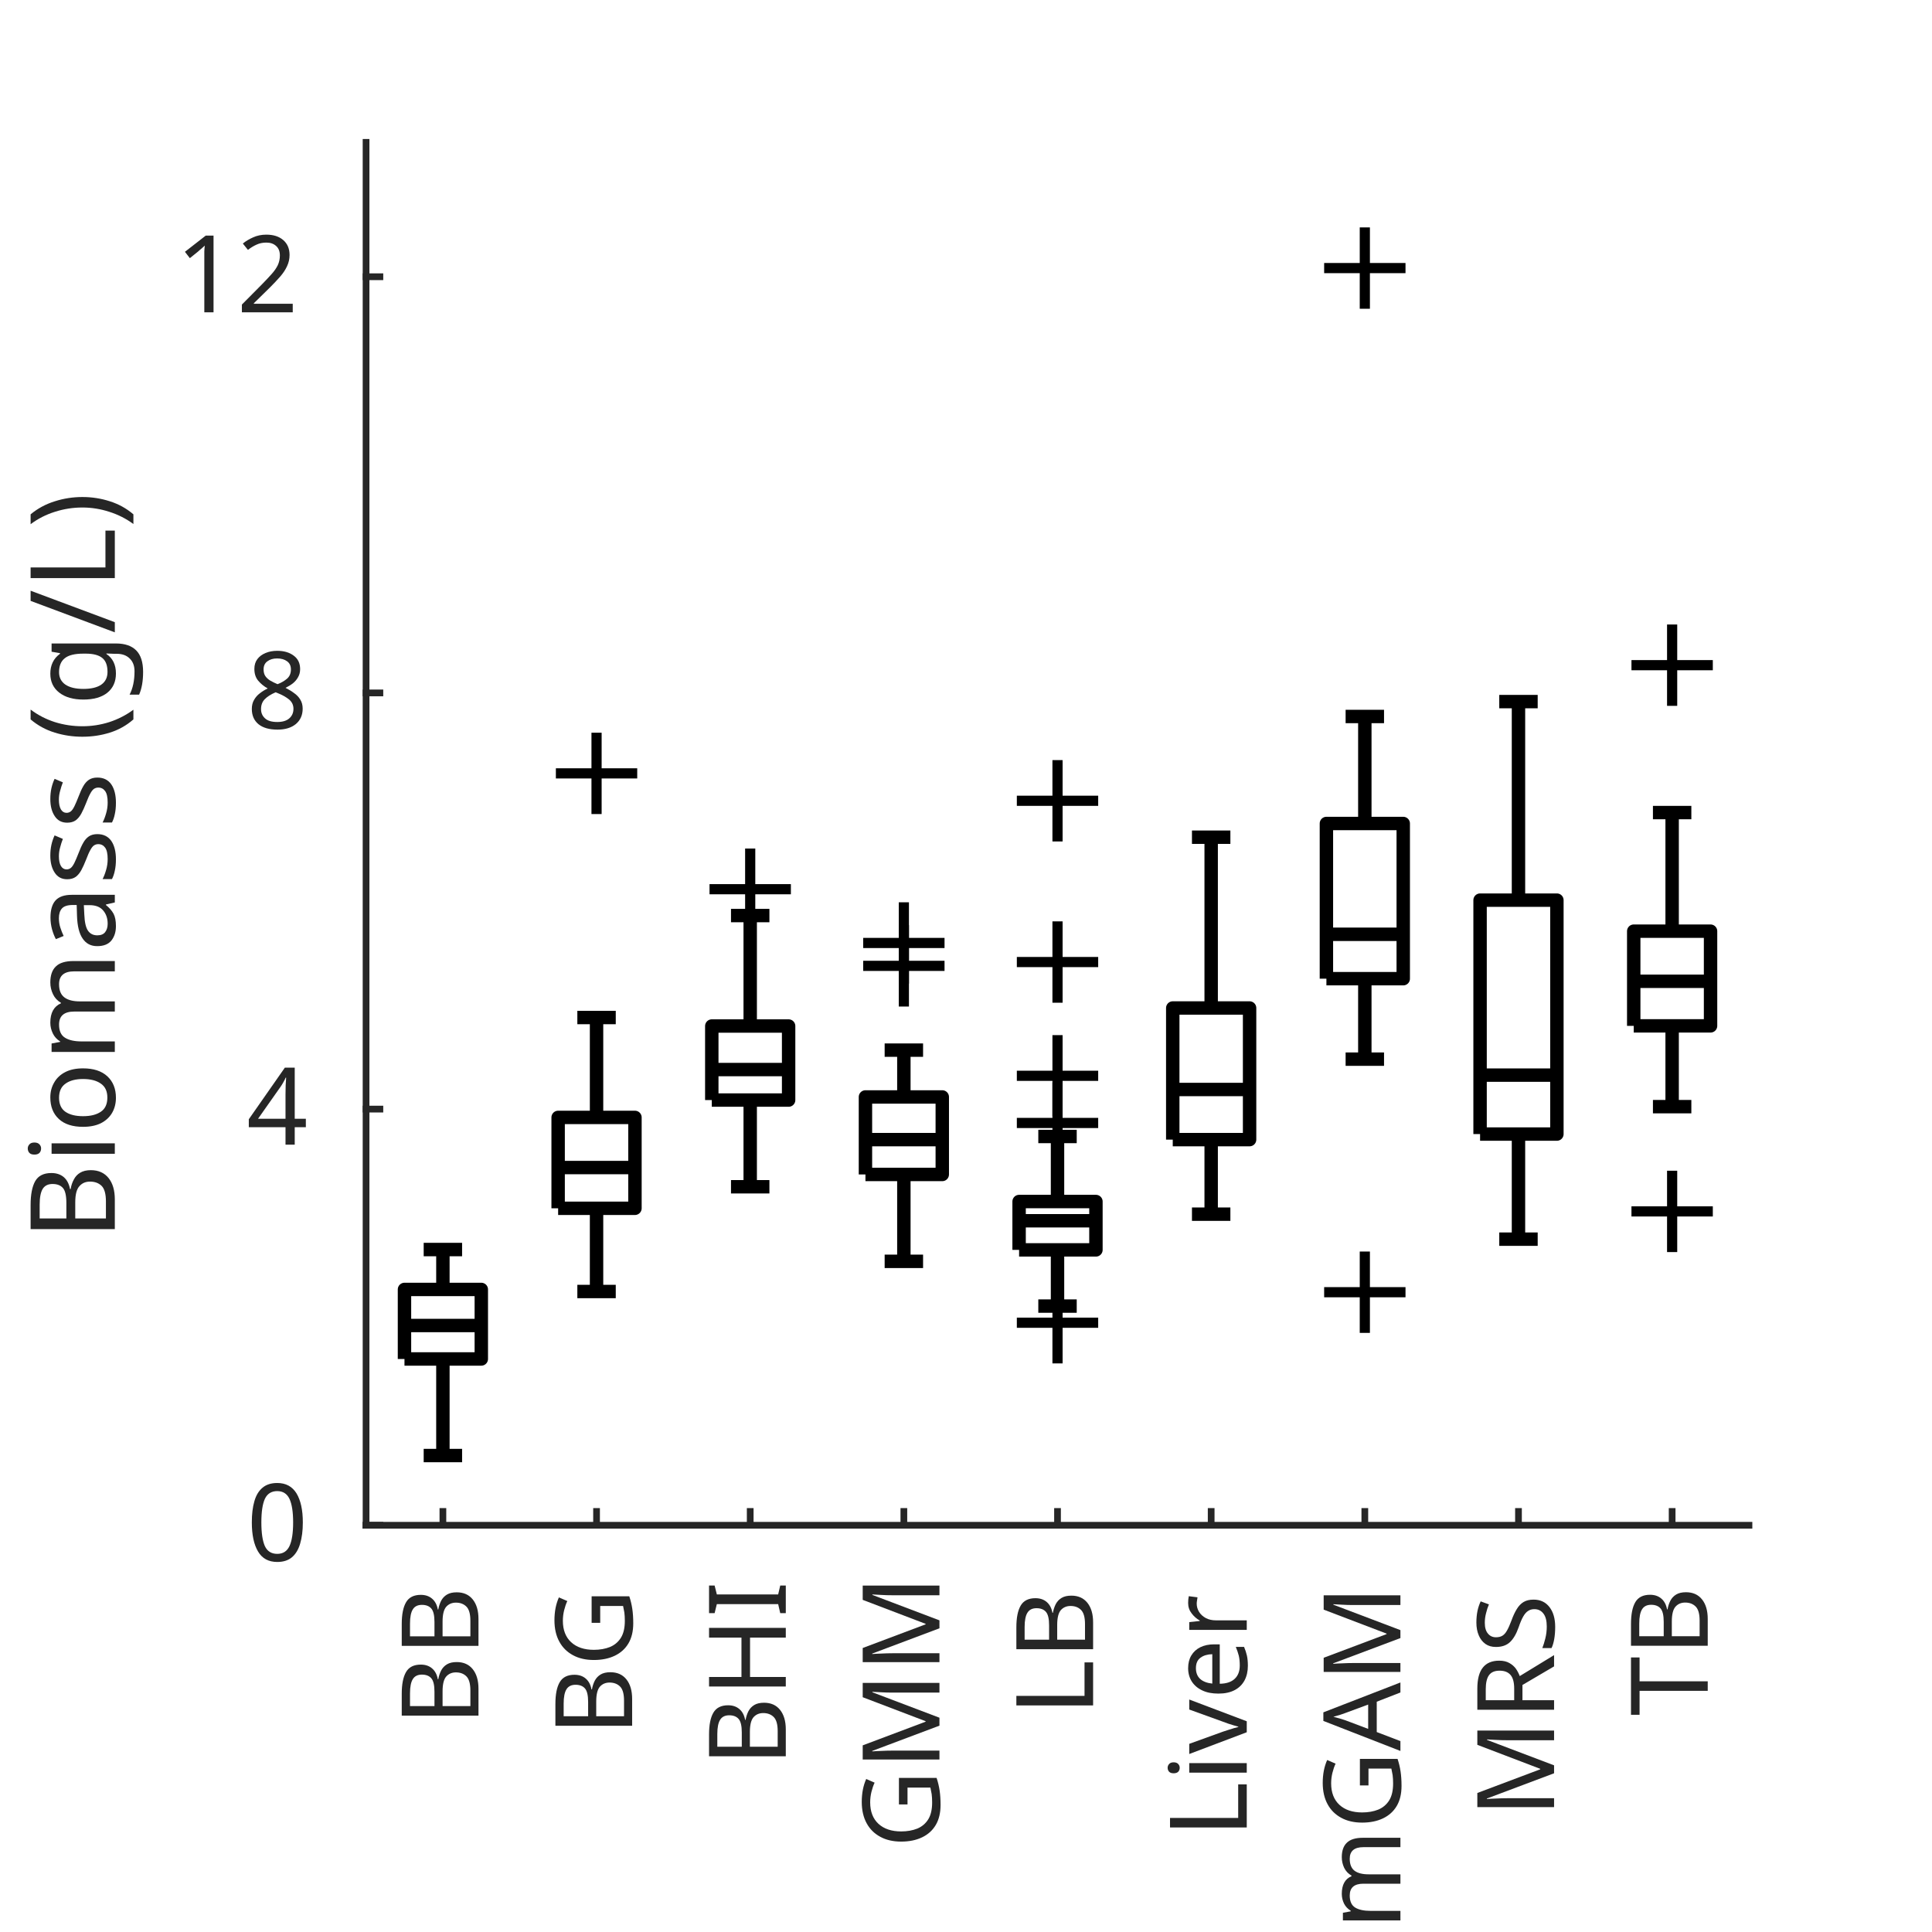
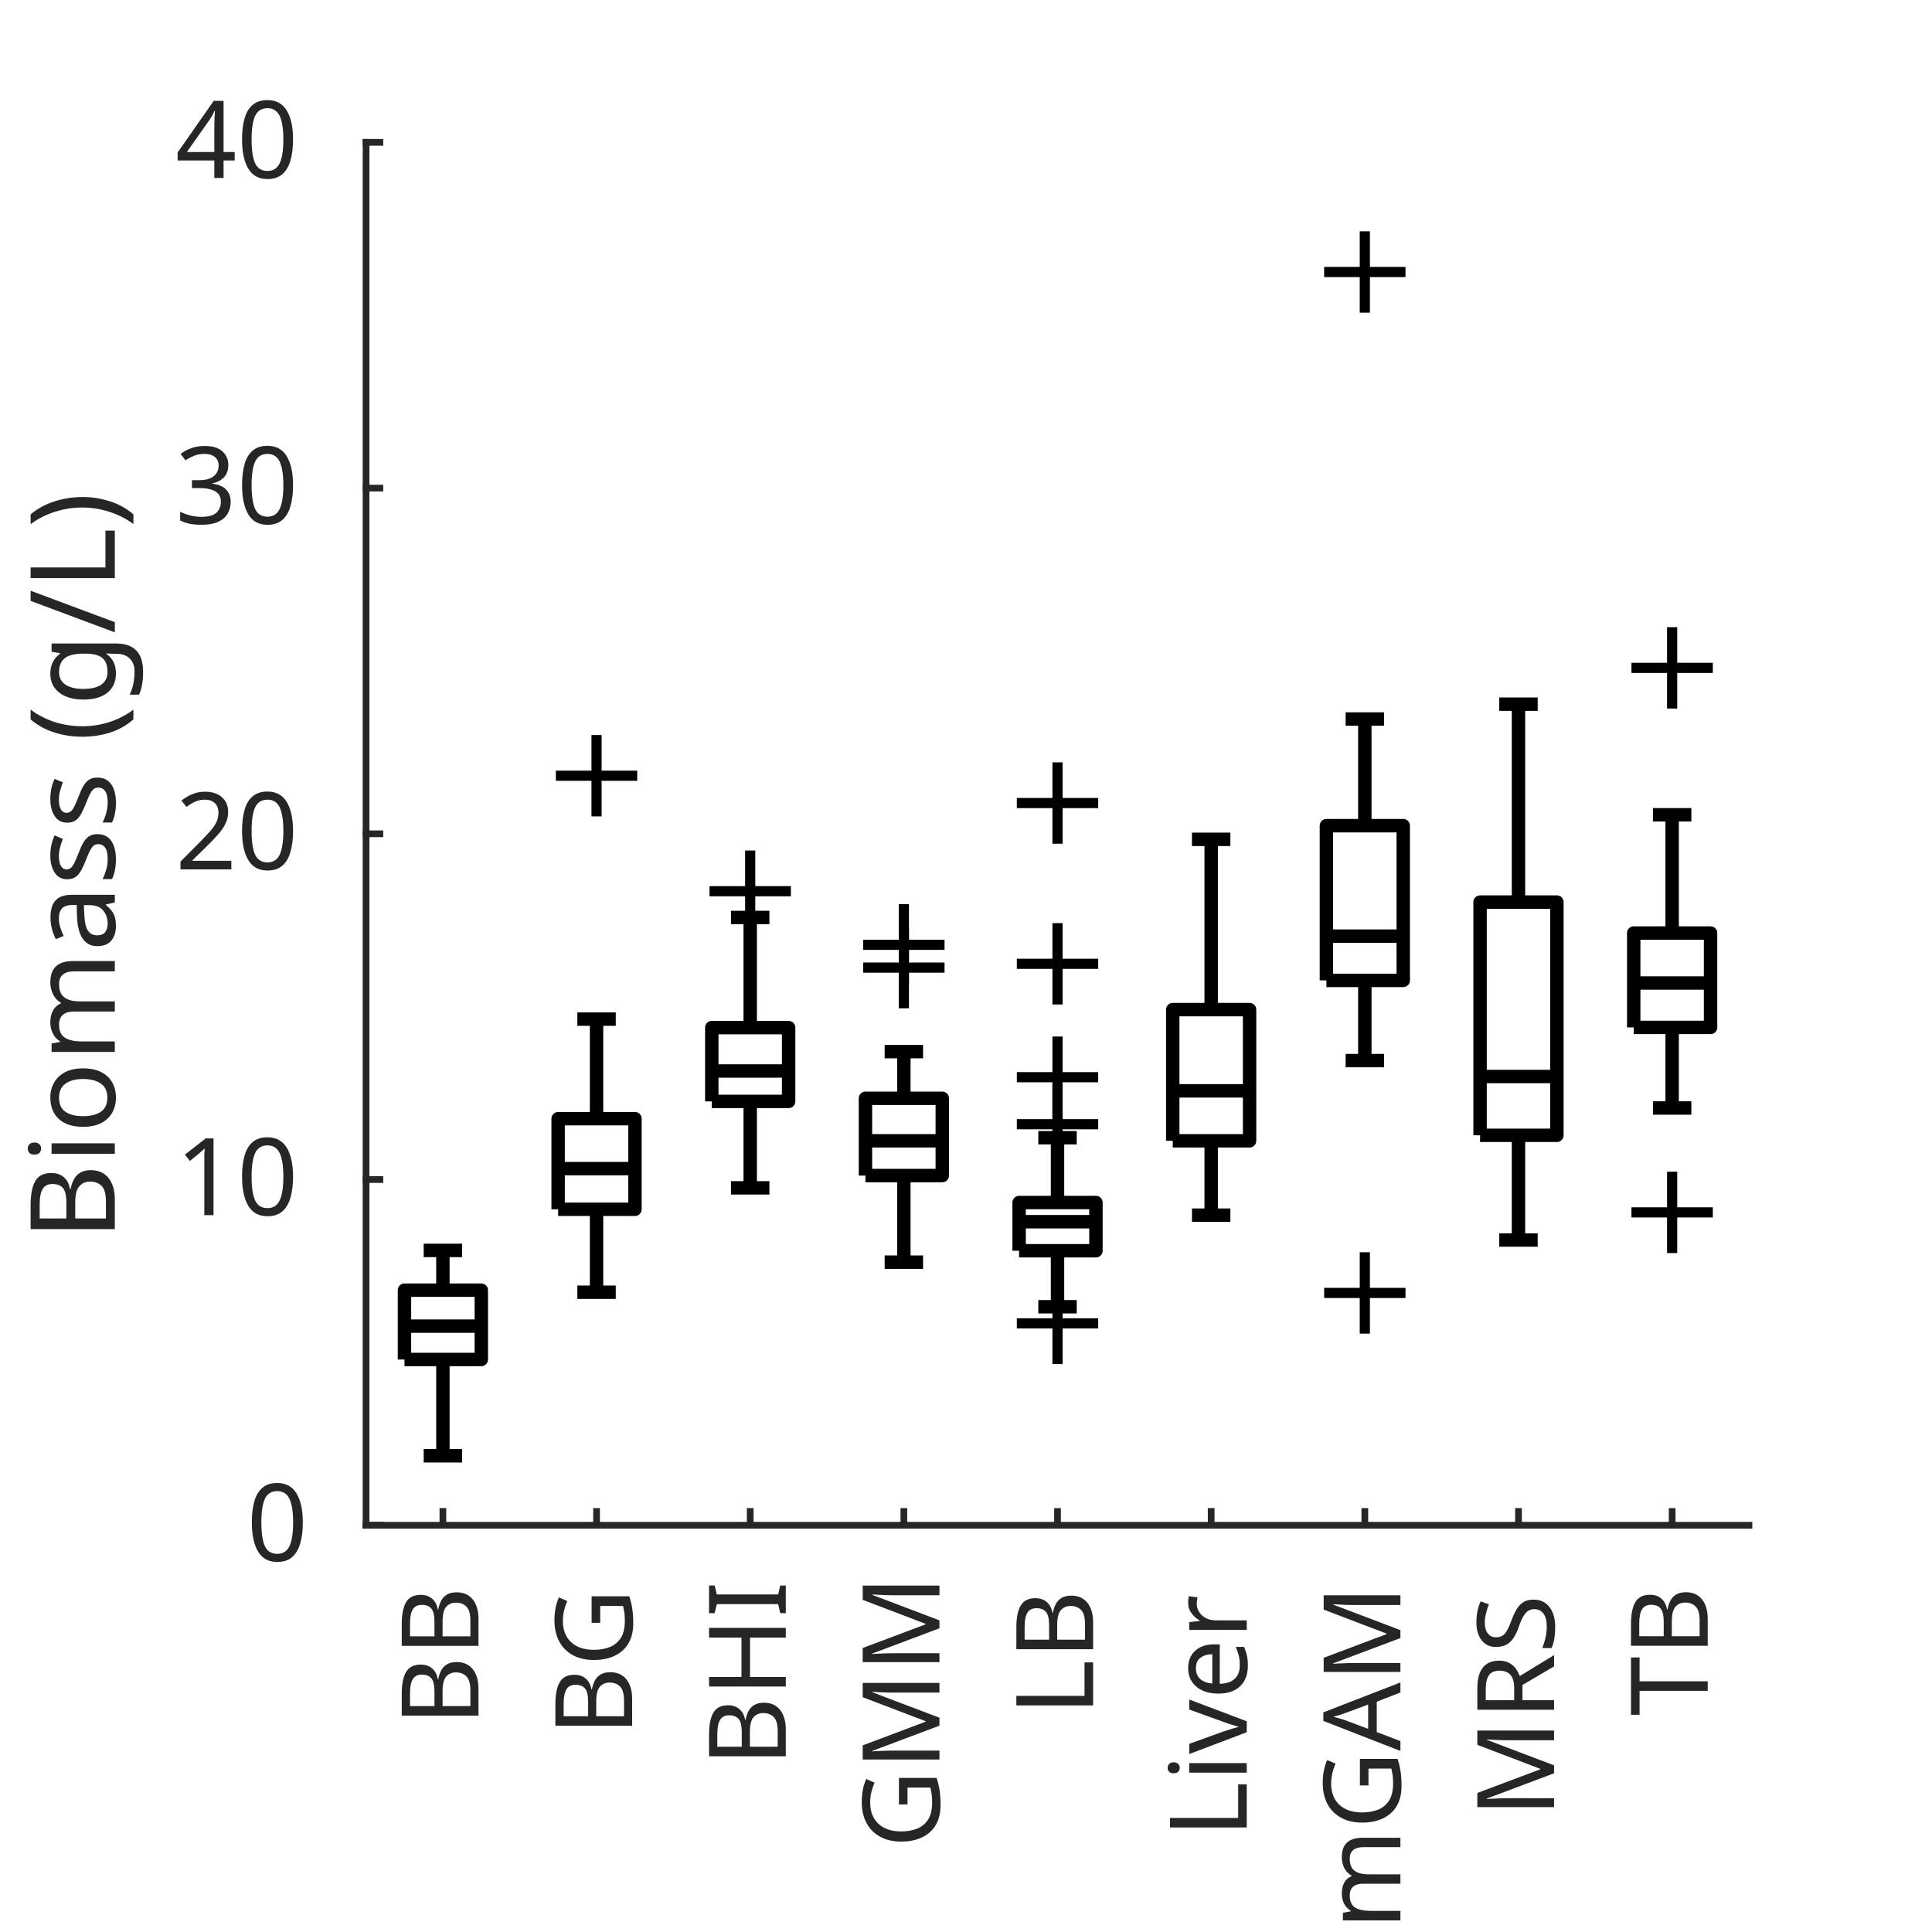
<svg xmlns="http://www.w3.org/2000/svg" style="fill-opacity:1; color-rendering:auto; color-interpolation:auto; text-rendering:auto; stroke:black; stroke-linecap:square; stroke-miterlimit:10; shape-rendering:auto; stroke-opacity:1; fill:black; stroke-dasharray:none; font-weight:normal; stroke-width:1; font-family:'Dialog'; font-style:normal; stroke-linejoin:miter; font-size:12px; stroke-dashoffset:0; image-rendering:auto;" width="190" height="190">
  <defs id="genericDefs" />
  <g>
    <defs id="defs1">
      <clipPath clipPathUnits="userSpaceOnUse" id="clipPath1">
        <path d="M0 0 L190 0 L190 190 L0 190 L0 0 Z" />
      </clipPath>
      <font horiz-adv-x="60.01" id="font1">
        <font-face ascent="92.822" descent="23.584" units-per-em="100" style="font-style:normal; font-family:SansSerif; font-weight:normal;" />
        <missing-glyph horiz-adv-x="60.01" d="M4.984 -17.672 L4.984 70.516 L54.984 70.516 L54.984 -17.672 L4.984 -17.672 ZM10.594 -12.109 L49.422 -12.109 L49.422 64.891 L10.594 64.891 L10.594 -12.109 Z" />
        <glyph unicode="B" horiz-adv-x="68.604" d="M19.672 34.812 L19.672 8.109 L35.5 8.109 Q43.453 8.109 47.289 11.406 Q51.125 14.703 51.125 21.484 Q51.125 28.328 47.289 31.57 Q43.453 34.812 35.5 34.812 L19.672 34.812 ZM19.672 64.797 L19.672 42.828 L34.281 42.828 Q41.5 42.828 45.039 45.539 Q48.578 48.25 48.578 53.812 Q48.578 59.328 45.039 62.062 Q41.5 64.797 34.281 64.797 L19.672 64.797 ZM9.812 72.906 L35.016 72.906 Q46.297 72.906 52.398 68.219 Q58.5 63.531 58.5 54.891 Q58.5 48.188 55.375 44.234 Q52.25 40.281 46.188 39.312 Q53.469 37.75 57.5 32.789 Q61.531 27.828 61.531 20.406 Q61.531 10.641 54.891 5.32 Q48.25 0 35.984 0 L9.812 0 L9.812 72.906 Z" />
        <glyph unicode="G" horiz-adv-x="77.49" d="M59.516 10.406 L59.516 29.984 L43.406 29.984 L43.406 38.094 L69.281 38.094 L69.281 6.781 Q63.578 2.734 56.695 0.656 Q49.812 -1.422 42 -1.422 Q24.906 -1.422 15.258 8.57 Q5.609 18.562 5.609 36.375 Q5.609 54.25 15.258 64.234 Q24.906 74.219 42 74.219 Q49.125 74.219 55.547 72.461 Q61.969 70.703 67.391 67.281 L67.391 56.781 Q61.922 61.422 55.766 63.766 Q49.609 66.109 42.828 66.109 Q29.438 66.109 22.727 58.641 Q16.016 51.172 16.016 36.375 Q16.016 21.625 22.727 14.156 Q29.438 6.688 42.828 6.688 Q48.047 6.688 52.148 7.594 Q56.25 8.5 59.516 10.406 Z" />
        <glyph unicode="I" horiz-adv-x="29.492" d="M9.812 72.906 L19.672 72.906 L19.672 0 L9.812 0 L9.812 72.906 Z" />
        <glyph unicode="H" horiz-adv-x="75.195" d="M9.812 72.906 L19.672 72.906 L19.672 43.016 L55.516 43.016 L55.516 72.906 L65.375 72.906 L65.375 0 L55.516 0 L55.516 34.719 L19.672 34.719 L19.672 0 L9.812 0 L9.812 72.906 Z" />
        <glyph unicode="M" horiz-adv-x="86.279" d="M9.812 72.906 L24.516 72.906 L43.109 23.297 L61.812 72.906 L76.516 72.906 L76.516 0 L66.891 0 L66.891 64.016 L48.094 14.016 L38.188 14.016 L19.391 64.016 L19.391 0 L9.812 0 L9.812 72.906 Z" />
        <glyph unicode="L" horiz-adv-x="55.713" d="M9.812 72.906 L19.672 72.906 L19.672 8.297 L55.172 8.297 L55.172 0 L9.812 0 L9.812 72.906 Z" />
        <glyph unicode="r" horiz-adv-x="41.113" d="M41.109 46.297 Q39.594 47.172 37.812 47.586 Q36.031 48 33.891 48 Q26.266 48 22.188 43.047 Q18.109 38.094 18.109 28.812 L18.109 0 L9.078 0 L9.078 54.688 L18.109 54.688 L18.109 46.188 Q20.953 51.172 25.492 53.586 Q30.031 56 36.531 56 Q37.453 56 38.578 55.883 Q39.703 55.766 41.062 55.516 L41.109 46.297 Z" />
        <glyph unicode="e" horiz-adv-x="61.523" d="M56.203 29.594 L56.203 25.203 L14.891 25.203 Q15.484 15.922 20.484 11.062 Q25.484 6.203 34.422 6.203 Q39.594 6.203 44.453 7.469 Q49.312 8.734 54.109 11.281 L54.109 2.781 Q49.266 0.734 44.188 -0.344 Q39.109 -1.422 33.891 -1.422 Q20.797 -1.422 13.156 6.195 Q5.516 13.812 5.516 26.812 Q5.516 40.234 12.766 48.117 Q20.016 56 32.328 56 Q43.359 56 49.781 48.898 Q56.203 41.797 56.203 29.594 ZM47.219 32.234 Q47.125 39.594 43.094 43.992 Q39.062 48.391 32.422 48.391 Q24.906 48.391 20.391 44.141 Q15.875 39.891 15.188 32.172 L47.219 32.234 Z" />
        <glyph unicode="v" horiz-adv-x="59.18" d="M2.984 54.688 L12.5 54.688 L29.594 8.797 L46.688 54.688 L56.203 54.688 L35.688 0 L23.484 0 L2.984 54.688 Z" />
        <glyph unicode="i" horiz-adv-x="27.783" d="M9.422 54.688 L18.406 54.688 L18.406 0 L9.422 0 L9.422 54.688 ZM9.422 75.984 L18.406 75.984 L18.406 64.594 L9.422 64.594 L9.422 75.984 Z" />
        <glyph unicode="A" horiz-adv-x="68.408" d="M34.188 63.188 L20.797 26.906 L47.609 26.906 L34.188 63.188 ZM28.609 72.906 L39.797 72.906 L67.578 0 L57.328 0 L50.688 18.703 L17.828 18.703 L11.188 0 L0.781 0 L28.609 72.906 Z" />
        <glyph unicode="m" horiz-adv-x="97.412" d="M52 44.188 Q55.375 50.25 60.062 53.125 Q64.75 56 71.094 56 Q79.641 56 84.281 50.023 Q88.922 44.047 88.922 33.016 L88.922 0 L79.891 0 L79.891 32.719 Q79.891 40.578 77.102 44.383 Q74.312 48.188 68.609 48.188 Q61.625 48.188 57.57 43.555 Q53.516 38.922 53.516 30.906 L53.516 0 L44.484 0 L44.484 32.719 Q44.484 40.625 41.703 44.406 Q38.922 48.188 33.109 48.188 Q26.219 48.188 22.164 43.531 Q18.109 38.875 18.109 30.906 L18.109 0 L9.078 0 L9.078 54.688 L18.109 54.688 L18.109 46.188 Q21.188 51.219 25.484 53.609 Q29.781 56 35.688 56 Q41.656 56 45.828 52.977 Q50 49.953 52 44.188 Z" />
        <glyph unicode="S" horiz-adv-x="63.477" d="M53.516 70.516 L53.516 60.891 Q47.906 63.578 42.922 64.898 Q37.938 66.219 33.297 66.219 Q25.25 66.219 20.875 63.094 Q16.5 59.969 16.5 54.203 Q16.5 49.359 19.406 46.898 Q22.312 44.438 30.422 42.922 L36.375 41.703 Q47.406 39.594 52.656 34.297 Q57.906 29 57.906 20.125 Q57.906 9.516 50.805 4.047 Q43.703 -1.422 29.984 -1.422 Q24.812 -1.422 18.977 -0.25 Q13.141 0.922 6.891 3.219 L6.891 13.375 Q12.891 10.016 18.656 8.305 Q24.422 6.594 29.984 6.594 Q38.422 6.594 43.016 9.914 Q47.609 13.234 47.609 19.391 Q47.609 24.75 44.312 27.781 Q41.016 30.812 33.5 32.328 L27.484 33.5 Q16.453 35.688 11.523 40.375 Q6.594 45.062 6.594 53.422 Q6.594 63.094 13.406 68.656 Q20.219 74.219 32.172 74.219 Q37.312 74.219 42.633 73.289 Q47.953 72.359 53.516 70.516 Z" />
        <glyph unicode="R" horiz-adv-x="69.482" d="M44.391 34.188 Q47.562 33.109 50.562 29.594 Q53.562 26.078 56.594 19.922 L66.609 0 L56 0 L46.688 18.703 Q43.062 26.031 39.672 28.422 Q36.281 30.812 30.422 30.812 L19.672 30.812 L19.672 0 L9.812 0 L9.812 72.906 L32.078 72.906 Q44.578 72.906 50.734 67.68 Q56.891 62.453 56.891 51.906 Q56.891 45.016 53.688 40.477 Q50.484 35.938 44.391 34.188 ZM19.672 64.797 L19.672 38.922 L32.078 38.922 Q39.203 38.922 42.844 42.219 Q46.484 45.516 46.484 51.906 Q46.484 58.297 42.844 61.547 Q39.203 64.797 32.078 64.797 L19.672 64.797 Z" />
        <glyph unicode="T" horiz-adv-x="61.084" d="M-0.297 72.906 L61.375 72.906 L61.375 64.594 L35.5 64.594 L35.5 0 L25.594 0 L25.594 64.594 L-0.297 64.594 L-0.297 72.906 Z" />
        <glyph unicode="0" horiz-adv-x="63.623" d="M31.781 66.406 Q24.172 66.406 20.336 58.914 Q16.5 51.422 16.5 36.375 Q16.5 21.391 20.336 13.891 Q24.172 6.391 31.781 6.391 Q39.453 6.391 43.289 13.891 Q47.125 21.391 47.125 36.375 Q47.125 51.422 43.289 58.914 Q39.453 66.406 31.781 66.406 ZM31.781 74.219 Q44.047 74.219 50.516 64.523 Q56.984 54.828 56.984 36.375 Q56.984 17.969 50.516 8.273 Q44.047 -1.422 31.781 -1.422 Q19.531 -1.422 13.062 8.273 Q6.594 17.969 6.594 36.375 Q6.594 54.828 13.062 64.523 Q19.531 74.219 31.781 74.219 Z" />
+         <glyph unicode="1" horiz-adv-x="63.623" d="M12.406 8.297 L28.516 8.297 L28.516 63.922 L10.984 60.406 L10.984 69.391 L28.422 72.906 L38.281 72.906 L38.281 8.297 L54.391 8.297 L54.391 0 L12.406 0 L12.406 8.297 Z" />
+         <glyph unicode="2" horiz-adv-x="63.623" d="M19.188 8.297 L53.609 8.297 L53.609 0 L7.328 0 L7.328 8.297 Q12.938 14.109 22.633 23.898 Q32.328 33.688 34.812 36.531 Q39.547 41.844 41.43 45.531 Q43.312 49.219 43.312 52.781 Q43.312 58.594 39.234 62.258 Q35.156 65.922 28.609 65.922 Q23.969 65.922 18.82 64.312 Q13.672 62.703 7.812 59.422 L7.812 69.391 Q13.766 71.781 18.945 73 Q24.125 74.219 28.422 74.219 Q39.75 74.219 46.484 68.555 Q53.219 62.891 53.219 53.422 Q53.219 48.922 51.539 44.898 Q49.859 40.875 45.406 35.406 Q44.188 33.984 37.648 27.219 Q31.109 20.453 19.188 8.297 Z" />
+         <glyph unicode="3" horiz-adv-x="63.623" d="M40.578 39.312 Q47.656 37.797 51.633 33.008 Q55.609 28.219 55.609 21.188 Q55.609 10.406 48.188 4.492 Q40.766 -1.422 27.094 -1.422 Q22.516 -1.422 17.656 -0.516 Q12.797 0.391 7.625 2.203 L7.625 11.719 Q11.719 9.328 16.602 8.109 Q21.484 6.891 26.812 6.891 Q36.078 6.891 40.938 10.547 Q45.797 14.203 45.797 21.188 Q45.797 27.641 41.281 31.273 Q36.766 34.906 28.719 34.906 L20.219 34.906 L20.219 43.016 L29.109 43.016 Q36.375 43.016 40.234 45.922 Q44.094 48.828 44.094 54.297 Q44.094 59.906 40.117 62.914 Q36.141 65.922 28.719 65.922 Q24.656 65.922 20.016 65.039 Q15.375 64.156 9.812 62.312 L9.812 71.094 Q15.438 72.656 20.344 73.438 Q25.25 74.219 29.594 74.219 Q40.828 74.219 47.367 69.117 Q53.906 64.016 53.906 55.328 Q53.906 49.266 50.438 45.094 Q46.969 40.922 40.578 39.312 Z" />
        <glyph unicode="4" horiz-adv-x="63.623" d="M37.797 64.312 L12.891 25.391 L37.797 25.391 L37.797 64.312 ZM35.203 72.906 L47.609 72.906 L47.609 25.391 L58.016 25.391 L58.016 17.188 L47.609 17.188 L47.609 0 L37.797 0 L37.797 17.188 L4.891 17.188 L4.891 26.703 L35.203 72.906 Z" />
-         <glyph unicode="8" horiz-adv-x="63.623" d="M31.781 34.625 Q24.75 34.625 20.727 30.859 Q16.703 27.094 16.703 20.516 Q16.703 13.922 20.727 10.156 Q24.75 6.391 31.781 6.391 Q38.812 6.391 42.867 10.18 Q46.922 13.969 46.922 20.516 Q46.922 27.094 42.898 30.859 Q38.875 34.625 31.781 34.625 ZM21.922 38.812 Q15.578 40.375 12.039 44.727 Q8.5 49.078 8.5 55.328 Q8.5 64.062 14.727 69.141 Q20.953 74.219 31.781 74.219 Q42.672 74.219 48.875 69.141 Q55.078 64.062 55.078 55.328 Q55.078 49.078 51.539 44.727 Q48 40.375 41.703 38.812 Q48.828 37.156 52.805 32.32 Q56.781 27.484 56.781 20.516 Q56.781 9.906 50.312 4.242 Q43.844 -1.422 31.781 -1.422 Q19.734 -1.422 13.258 4.242 Q6.781 9.906 6.781 20.516 Q6.781 27.484 10.789 32.32 Q14.797 37.156 21.922 38.812 ZM18.312 54.391 Q18.312 48.734 21.852 45.562 Q25.391 42.391 31.781 42.391 Q38.141 42.391 41.727 45.562 Q45.312 48.734 45.312 54.391 Q45.312 60.062 41.727 63.234 Q38.141 66.406 31.781 66.406 Q25.391 66.406 21.852 63.234 Q18.312 60.062 18.312 54.391 Z" />
-         <glyph unicode="2" horiz-adv-x="63.623" d="M19.188 8.297 L53.609 8.297 L53.609 0 L7.328 0 L7.328 8.297 Q12.938 14.109 22.633 23.898 Q32.328 33.688 34.812 36.531 Q39.547 41.844 41.43 45.531 Q43.312 49.219 43.312 52.781 Q43.312 58.594 39.234 62.258 Q35.156 65.922 28.609 65.922 Q23.969 65.922 18.82 64.312 Q13.672 62.703 7.812 59.422 L7.812 69.391 Q13.766 71.781 18.945 73 Q24.125 74.219 28.422 74.219 Q39.75 74.219 46.484 68.555 Q53.219 62.891 53.219 53.422 Q53.219 48.922 51.539 44.898 Q49.859 40.875 45.406 35.406 Q44.188 33.984 37.648 27.219 Q31.109 20.453 19.188 8.297 Z" />
-         <glyph unicode="1" horiz-adv-x="63.623" d="M12.406 8.297 L28.516 8.297 L28.516 63.922 L10.984 60.406 L10.984 69.391 L28.422 72.906 L38.281 72.906 L38.281 8.297 L54.391 8.297 L54.391 0 L12.406 0 L12.406 8.297 Z" />
        <glyph unicode=")" horiz-adv-x="39.014" d="M8.016 75.875 L15.828 75.875 Q23.141 64.359 26.781 53.32 Q30.422 42.281 30.422 31.391 Q30.422 20.453 26.781 9.375 Q23.141 -1.703 15.828 -13.188 L8.016 -13.188 Q14.5 -2 17.703 9.062 Q20.906 20.125 20.906 31.391 Q20.906 42.672 17.703 53.664 Q14.5 64.656 8.016 75.875 Z" />
        <glyph unicode="/" horiz-adv-x="33.691" d="M25.391 72.906 L33.688 72.906 L8.297 -9.281 L0 -9.281 L25.391 72.906 Z" />
        <glyph unicode="g" horiz-adv-x="63.477" d="M45.406 27.984 Q45.406 37.75 41.383 43.117 Q37.359 48.484 30.078 48.484 Q22.859 48.484 18.828 43.117 Q14.797 37.75 14.797 27.984 Q14.797 18.266 18.828 12.891 Q22.859 7.516 30.078 7.516 Q37.359 7.516 41.383 12.891 Q45.406 18.266 45.406 27.984 ZM54.391 6.781 Q54.391 -7.172 48.195 -13.984 Q42 -20.797 29.203 -20.797 Q24.469 -20.797 20.266 -20.094 Q16.062 -19.391 12.109 -17.922 L12.109 -9.188 Q16.062 -11.328 19.922 -12.352 Q23.781 -13.375 27.781 -13.375 Q36.625 -13.375 41.016 -8.766 Q45.406 -4.156 45.406 5.172 L45.406 9.625 Q42.625 4.781 38.281 2.391 Q33.938 0 27.875 0 Q17.828 0 11.672 7.664 Q5.516 15.328 5.516 27.984 Q5.516 40.672 11.672 48.336 Q17.828 56 27.875 56 Q33.938 56 38.281 53.609 Q42.625 51.219 45.406 46.391 L45.406 54.688 L54.391 54.688 L54.391 6.781 Z" />
        <glyph unicode="(" horiz-adv-x="39.014" d="M31 75.875 Q24.469 64.656 21.289 53.664 Q18.109 42.672 18.109 31.391 Q18.109 20.125 21.312 9.062 Q24.516 -2 31 -13.188 L23.188 -13.188 Q15.875 -1.703 12.234 9.375 Q8.594 20.453 8.594 31.391 Q8.594 42.281 12.211 53.32 Q15.828 64.359 23.188 75.875 L31 75.875 Z" />
        <glyph unicode=" " horiz-adv-x="31.787" d="" />
        <glyph unicode="s" horiz-adv-x="52.1" d="M44.281 53.078 L44.281 44.578 Q40.484 46.531 36.383 47.508 Q32.281 48.484 27.875 48.484 Q21.188 48.484 17.844 46.438 Q14.5 44.391 14.5 40.281 Q14.5 37.156 16.891 35.375 Q19.281 33.594 26.516 31.984 L29.594 31.297 Q39.156 29.25 43.188 25.516 Q47.219 21.781 47.219 15.094 Q47.219 7.469 41.188 3.023 Q35.156 -1.422 24.609 -1.422 Q20.219 -1.422 15.453 -0.562 Q10.688 0.297 5.422 2 L5.422 11.281 Q10.406 8.688 15.234 7.398 Q20.062 6.109 24.812 6.109 Q31.156 6.109 34.57 8.281 Q37.984 10.453 37.984 14.406 Q37.984 18.062 35.523 20.016 Q33.062 21.969 24.703 23.781 L21.578 24.516 Q13.234 26.266 9.523 29.906 Q5.812 33.547 5.812 39.891 Q5.812 47.609 11.281 51.805 Q16.75 56 26.812 56 Q31.781 56 36.18 55.273 Q40.578 54.547 44.281 53.078 Z" />
        <glyph unicode="a" horiz-adv-x="61.279" d="M34.281 27.484 Q23.391 27.484 19.188 25 Q14.984 22.516 14.984 16.5 Q14.984 11.719 18.141 8.914 Q21.297 6.109 26.703 6.109 Q34.188 6.109 38.703 11.406 Q43.219 16.703 43.219 25.484 L43.219 27.484 L34.281 27.484 ZM52.203 31.203 L52.203 0 L43.219 0 L43.219 8.297 Q40.141 3.328 35.547 0.953 Q30.953 -1.422 24.312 -1.422 Q15.922 -1.422 10.961 3.297 Q6 8.016 6 15.922 Q6 25.141 12.18 29.828 Q18.359 34.516 30.609 34.516 L43.219 34.516 L43.219 35.406 Q43.219 41.609 39.141 45 Q35.062 48.391 27.688 48.391 Q23 48.391 18.555 47.266 Q14.109 46.141 10.016 43.891 L10.016 52.203 Q14.938 54.109 19.578 55.055 Q24.219 56 28.609 56 Q40.484 56 46.344 49.852 Q52.203 43.703 52.203 31.203 Z" />
        <glyph unicode="o" horiz-adv-x="61.182" d="M30.609 48.391 Q23.391 48.391 19.188 42.75 Q14.984 37.109 14.984 27.297 Q14.984 17.484 19.164 11.844 Q23.344 6.203 30.609 6.203 Q37.797 6.203 41.992 11.867 Q46.188 17.531 46.188 27.297 Q46.188 37.016 41.992 42.703 Q37.797 48.391 30.609 48.391 ZM30.609 56 Q42.328 56 49.023 48.383 Q55.719 40.766 55.719 27.297 Q55.719 13.875 49.023 6.227 Q42.328 -1.422 30.609 -1.422 Q18.844 -1.422 12.18 6.227 Q5.516 13.875 5.516 27.297 Q5.516 40.766 12.18 48.383 Q18.844 56 30.609 56 Z" />
      </font>
    </defs>
    <g style="fill:white; stroke:white;">
      <rect x="0" y="0" width="190" style="clip-path:url(#clipPath1); stroke:none;" height="190" />
    </g>
    <g style="fill:white; text-rendering:optimizeSpeed; color-rendering:optimizeSpeed; image-rendering:optimizeSpeed; shape-rendering:crispEdges; stroke:white; color-interpolation:sRGB;">
      <rect x="0" width="190" height="190" y="0" style="stroke:none;" />
      <path style="stroke:none;" d="M36 150 L172 150 L172 14 L36 14 Z" />
    </g>
    <g style="fill:rgb(38,38,38); text-rendering:geometricPrecision; image-rendering:optimizeQuality; color-rendering:optimizeQuality; stroke-linejoin:round; stroke:rgb(38,38,38); color-interpolation:linearRGB; stroke-width:0.66;">
      <line y2="150" style="fill:none;" x1="36" x2="172" y1="150" />
      <line y2="148.64" style="fill:none;" x1="43.556" x2="43.556" y1="150" />
      <line y2="148.64" style="fill:none;" x1="58.667" x2="58.667" y1="150" />
      <line y2="148.64" style="fill:none;" x1="73.778" x2="73.778" y1="150" />
      <line y2="148.64" style="fill:none;" x1="88.889" x2="88.889" y1="150" />
      <line y2="148.64" style="fill:none;" x1="104" x2="104" y1="150" />
      <line y2="148.64" style="fill:none;" x1="119.111" x2="119.111" y1="150" />
      <line y2="148.64" style="fill:none;" x1="134.222" x2="134.222" y1="150" />
      <line y2="148.64" style="fill:none;" x1="149.333" x2="149.333" y1="150" />
      <line y2="148.64" style="fill:none;" x1="164.444" x2="164.444" y1="150" />
    </g>
    <g transform="translate(43.5556,154.75) rotate(-90)" style="font-size:10.556px; fill:rgb(38,38,38); text-rendering:geometricPrecision; image-rendering:optimizeQuality; color-rendering:optimizeQuality; font-family:'SansSerif'; stroke:rgb(38,38,38); color-interpolation:linearRGB;">
      <text x="-15" xml:space="preserve" y="3.5" style="stroke:none;">BB</text>
    </g>
    <g transform="translate(58.6667,154.75) rotate(-90)" style="font-size:10.556px; fill:rgb(38,38,38); text-rendering:geometricPrecision; image-rendering:optimizeQuality; color-rendering:optimizeQuality; font-family:'SansSerif'; stroke:rgb(38,38,38); color-interpolation:linearRGB;">
      <text x="-16" xml:space="preserve" y="3.5" style="stroke:none;">BG</text>
    </g>
    <g transform="translate(73.7778,154.75) rotate(-90)" style="font-size:10.556px; fill:rgb(38,38,38); text-rendering:geometricPrecision; image-rendering:optimizeQuality; color-rendering:optimizeQuality; font-family:'SansSerif'; stroke:rgb(38,38,38); color-interpolation:linearRGB;">
      <text x="-19" xml:space="preserve" y="3.5" style="stroke:none;">BHI</text>
    </g>
    <g transform="translate(88.8889,154.75) rotate(-90)" style="font-size:10.556px; fill:rgb(38,38,38); text-rendering:geometricPrecision; image-rendering:optimizeQuality; color-rendering:optimizeQuality; font-family:'SansSerif'; stroke:rgb(38,38,38); color-interpolation:linearRGB;">
      <text x="-27" xml:space="preserve" y="3.5" style="stroke:none;">GMM</text>
    </g>
    <g transform="translate(104,154.75) rotate(-90)" style="font-size:10.556px; fill:rgb(38,38,38); text-rendering:geometricPrecision; image-rendering:optimizeQuality; color-rendering:optimizeQuality; font-family:'SansSerif'; stroke:rgb(38,38,38); color-interpolation:linearRGB;">
      <text x="-14" xml:space="preserve" y="3.5" style="stroke:none;">LB</text>
    </g>
    <g transform="translate(119.1111,154.75) rotate(-90)" style="font-size:10.556px; fill:rgb(38,38,38); text-rendering:geometricPrecision; image-rendering:optimizeQuality; color-rendering:optimizeQuality; font-family:'SansSerif'; stroke:rgb(38,38,38); color-interpolation:linearRGB;">
      <text x="-26" xml:space="preserve" y="3.5" style="stroke:none;">Liver</text>
    </g>
    <g transform="translate(134.2222,154.75) rotate(-90)" style="font-size:10.556px; fill:rgb(38,38,38); text-rendering:geometricPrecision; image-rendering:optimizeQuality; color-rendering:optimizeQuality; font-family:'SansSerif'; stroke:rgb(38,38,38); color-interpolation:linearRGB;">
      <text x="-35" xml:space="preserve" y="3.5" style="stroke:none;">mGAM</text>
    </g>
    <g transform="translate(149.3333,154.75) rotate(-90)" style="font-size:10.556px; fill:rgb(38,38,38); text-rendering:geometricPrecision; image-rendering:optimizeQuality; color-rendering:optimizeQuality; font-family:'SansSerif'; stroke:rgb(38,38,38); color-interpolation:linearRGB;">
      <text x="-24" xml:space="preserve" y="3.5" style="stroke:none;">MRS</text>
    </g>
    <g transform="translate(164.4444,154.75) rotate(-90)" style="font-size:10.556px; fill:rgb(38,38,38); text-rendering:geometricPrecision; image-rendering:optimizeQuality; color-rendering:optimizeQuality; font-family:'SansSerif'; stroke:rgb(38,38,38); color-interpolation:linearRGB;">
      <text x="-14" xml:space="preserve" y="3.5" style="stroke:none;">TB</text>
    </g>
    <g style="fill:rgb(38,38,38); text-rendering:geometricPrecision; image-rendering:optimizeQuality; color-rendering:optimizeQuality; stroke-linejoin:round; stroke:rgb(38,38,38); color-interpolation:linearRGB; stroke-width:0.66;">
      <line y2="14" style="fill:none;" x1="36" x2="36" y1="150" />
      <line y2="150" style="fill:none;" x1="36" x2="37.36" y1="150" />
-       <line y2="109.072" style="fill:none;" x1="36" x2="37.36" y1="109.072" />
-       <line y2="68.144" style="fill:none;" x1="36" x2="37.36" y1="68.144" />
-       <line y2="27.216" style="fill:none;" x1="36" x2="37.36" y1="27.216" />
+       <line y2="116" style="fill:none;" x1="36" x2="37.36" y1="116" />
+       <line y2="82" style="fill:none;" x1="36" x2="37.36" y1="82" />
+       <line y2="48" style="fill:none;" x1="36" x2="37.36" y1="48" />
+       <line y2="14" style="fill:none;" x1="36" x2="37.36" y1="14" />
    </g>
    <g transform="translate(31.25,150)" style="font-size:10.556px; fill:rgb(38,38,38); text-rendering:geometricPrecision; image-rendering:optimizeQuality; color-rendering:optimizeQuality; font-family:'SansSerif'; stroke:rgb(38,38,38); color-interpolation:linearRGB;">
      <text x="-7" xml:space="preserve" y="3.5" style="stroke:none;">0</text>
    </g>
-     <g transform="translate(31.25,109.0721)" style="font-size:10.556px; fill:rgb(38,38,38); text-rendering:geometricPrecision; image-rendering:optimizeQuality; color-rendering:optimizeQuality; font-family:'SansSerif'; stroke:rgb(38,38,38); color-interpolation:linearRGB;">
-       <text x="-7" xml:space="preserve" y="3.5" style="stroke:none;">4</text>
+     <g transform="translate(31.25,116)" style="font-size:10.556px; fill:rgb(38,38,38); text-rendering:geometricPrecision; image-rendering:optimizeQuality; color-rendering:optimizeQuality; font-family:'SansSerif'; stroke:rgb(38,38,38); color-interpolation:linearRGB;">
+       <text x="-14" xml:space="preserve" y="3.5" style="stroke:none;">10</text>
    </g>
-     <g transform="translate(31.25,68.1442)" style="font-size:10.556px; fill:rgb(38,38,38); text-rendering:geometricPrecision; image-rendering:optimizeQuality; color-rendering:optimizeQuality; font-family:'SansSerif'; stroke:rgb(38,38,38); color-interpolation:linearRGB;">
-       <text x="-7" xml:space="preserve" y="3.5" style="stroke:none;">8</text>
+     <g transform="translate(31.25,82)" style="font-size:10.556px; fill:rgb(38,38,38); text-rendering:geometricPrecision; image-rendering:optimizeQuality; color-rendering:optimizeQuality; font-family:'SansSerif'; stroke:rgb(38,38,38); color-interpolation:linearRGB;">
+       <text x="-14" xml:space="preserve" y="3.5" style="stroke:none;">20</text>
    </g>
-     <g transform="translate(31.25,27.2163)" style="font-size:10.556px; fill:rgb(38,38,38); text-rendering:geometricPrecision; image-rendering:optimizeQuality; color-rendering:optimizeQuality; font-family:'SansSerif'; stroke:rgb(38,38,38); color-interpolation:linearRGB;">
-       <text x="-14" xml:space="preserve" y="3.5" style="stroke:none;">12</text>
+     <g transform="translate(31.25,48)" style="font-size:10.556px; fill:rgb(38,38,38); text-rendering:geometricPrecision; image-rendering:optimizeQuality; color-rendering:optimizeQuality; font-family:'SansSerif'; stroke:rgb(38,38,38); color-interpolation:linearRGB;">
+       <text x="-14" xml:space="preserve" y="3.5" style="stroke:none;">30</text>
+     </g>
+     <g transform="translate(31.25,14)" style="font-size:10.556px; fill:rgb(38,38,38); text-rendering:geometricPrecision; image-rendering:optimizeQuality; color-rendering:optimizeQuality; font-family:'SansSerif'; stroke:rgb(38,38,38); color-interpolation:linearRGB;">
+       <text x="-14" xml:space="preserve" y="3.5" style="stroke:none;">40</text>
    </g>
    <g transform="translate(14.2917,81.9999) rotate(-90)" style="font-size:11.611px; fill:rgb(38,38,38); text-rendering:geometricPrecision; image-rendering:optimizeQuality; color-rendering:optimizeQuality; font-family:'SansSerif'; stroke:rgb(38,38,38); color-interpolation:linearRGB;">
      <text x="-40" xml:space="preserve" y="-3" style="stroke:none;">Biomass (g/L)</text>
    </g>
    <g style="stroke-linecap:butt; text-rendering:geometricPrecision; color-rendering:optimizeQuality; image-rendering:optimizeQuality; stroke-linejoin:round; color-interpolation:linearRGB; stroke-width:1.319;">
-       <line y2="122.885" style="fill:none;" x1="43.556" x2="43.556" y1="126.808" />
-       <line y2="100.068" style="fill:none;" x1="58.667" x2="58.667" y1="109.891" />
-       <line y2="90.041" style="fill:none;" x1="73.778" x2="73.778" y1="100.904" />
-       <line y2="103.274" style="fill:none;" x1="88.889" x2="88.889" y1="107.878" />
-       <line y2="111.766" style="fill:none;" x1="104" x2="104" y1="118.162" />
-       <line y2="82.332" style="fill:none;" x1="119.111" x2="119.111" y1="99.13" />
-       <line y2="70.463" style="fill:none;" x1="134.222" x2="134.222" y1="80.985" />
-       <line y2="68.997" style="fill:none;" x1="149.333" x2="149.333" y1="88.523" />
-       <line y2="79.911" style="fill:none;" x1="164.444" x2="164.444" y1="91.575" />
-       <line y2="133.646" style="fill:none;" x1="43.556" x2="43.556" y1="143.145" />
-       <line y2="118.827" style="fill:none;" x1="58.667" x2="58.667" y1="127.012" />
-       <line y2="108.185" style="fill:none;" x1="73.778" x2="73.778" y1="116.712" />
-       <line y2="115.501" style="fill:none;" x1="88.889" x2="88.889" y1="124.045" />
-       <line y2="122.919" style="fill:none;" x1="104" x2="104" y1="128.445" />
-       <line y2="112.073" style="fill:none;" x1="119.111" x2="119.111" y1="119.406" />
-       <line y2="96.248" style="fill:none;" x1="134.222" x2="134.222" y1="104.161" />
-       <line y2="111.528" style="fill:none;" x1="149.333" x2="149.333" y1="121.862" />
-       <line y2="100.886" style="fill:none;" x1="164.444" x2="164.444" y1="108.833" />
-       <line y2="122.885" style="fill:none;" x1="41.667" x2="45.444" y1="122.885" />
-       <line y2="100.068" style="fill:none;" x1="56.778" x2="60.556" y1="100.068" />
-       <line y2="90.041" style="fill:none;" x1="71.889" x2="75.667" y1="90.041" />
-       <line y2="103.274" style="fill:none;" x1="87" x2="90.778" y1="103.274" />
-       <line y2="111.766" style="fill:none;" x1="102.111" x2="105.889" y1="111.766" />
-       <line y2="82.332" style="fill:none;" x1="117.222" x2="121" y1="82.332" />
-       <line y2="70.463" style="fill:none;" x1="132.333" x2="136.111" y1="70.463" />
-       <line y2="68.997" style="fill:none;" x1="147.444" x2="151.222" y1="68.997" />
-       <line y2="79.911" style="fill:none;" x1="162.556" x2="166.333" y1="79.911" />
-       <line y2="143.145" style="fill:none;" x1="41.667" x2="45.444" y1="143.145" />
-       <line y2="127.012" style="fill:none;" x1="56.778" x2="60.556" y1="127.012" />
-       <line y2="116.712" style="fill:none;" x1="71.889" x2="75.667" y1="116.712" />
-       <line y2="124.045" style="fill:none;" x1="87" x2="90.778" y1="124.045" />
-       <line y2="128.445" style="fill:none;" x1="102.111" x2="105.889" y1="128.445" />
-       <line y2="119.406" style="fill:none;" x1="117.222" x2="121" y1="119.406" />
-       <line y2="104.161" style="fill:none;" x1="132.333" x2="136.111" y1="104.161" />
-       <line y2="121.862" style="fill:none;" x1="147.444" x2="151.222" y1="121.862" />
-       <line y2="108.833" style="fill:none;" x1="162.556" x2="166.333" y1="108.833" />
-       <path d="M39.778 133.646 L39.778 126.808 L47.333 126.808 L47.333 133.646 L39.778 133.646" style="fill:none; fill-rule:evenodd;" />
-       <path d="M54.889 118.827 L54.889 109.891 L62.444 109.891 L62.444 118.827 L54.889 118.827" style="fill:none; fill-rule:evenodd;" />
-       <path d="M70 108.185 L70 100.904 L77.556 100.904 L77.556 108.185 L70 108.185" style="fill:none; fill-rule:evenodd;" />
-       <path d="M85.111 115.501 L85.111 107.878 L92.667 107.878 L92.667 115.501 L85.111 115.501" style="fill:none; fill-rule:evenodd;" />
-       <path d="M100.222 122.919 L100.222 118.162 L107.778 118.162 L107.778 122.919 L100.222 122.919" style="fill:none; fill-rule:evenodd;" />
-       <path d="M115.333 112.073 L115.333 99.13 L122.889 99.13 L122.889 112.073 L115.333 112.073" style="fill:none; fill-rule:evenodd;" />
-       <path d="M130.444 96.248 L130.444 80.985 L138 80.985 L138 96.248 L130.444 96.248" style="fill:none; fill-rule:evenodd;" />
-       <path d="M145.556 111.528 L145.556 88.523 L153.111 88.523 L153.111 111.528 L145.556 111.528" style="fill:none; fill-rule:evenodd;" />
-       <path d="M160.667 100.886 L160.667 91.575 L168.222 91.575 L168.222 100.886 L160.667 100.886" style="fill:none; fill-rule:evenodd;" />
-       <line y2="130.355" style="fill:none;" x1="39.778" x2="47.333" y1="130.355" />
-       <line y2="114.819" style="fill:none;" x1="54.889" x2="62.444" y1="114.819" />
-       <line y2="105.184" style="fill:none;" x1="70" x2="77.556" y1="105.184" />
-       <line y2="112.073" style="fill:none;" x1="85.111" x2="92.667" y1="112.073" />
-       <line y2="120.054" style="fill:none;" x1="100.222" x2="107.778" y1="120.054" />
-       <line y2="107.145" style="fill:none;" x1="115.333" x2="122.889" y1="107.145" />
-       <line y2="91.882" style="fill:none;" x1="130.444" x2="138" y1="91.882" />
-       <line y2="105.73" style="fill:none;" x1="145.556" x2="153.111" y1="105.73" />
-       <line y2="96.504" style="fill:none;" x1="160.667" x2="168.222" y1="96.504" />
-       <path d="M0 -4 L0 4 M-4 0 L4 0" style="fill:none; stroke-width:1; stroke-linejoin:miter;" transform="translate(58.6667,76.0569)" />
-       <path d="M0 -4 L0 4 M-4 0 L4 0" style="fill:none; stroke-width:1; stroke-linejoin:miter;" transform="translate(73.7778,87.4485)" />
-       <path d="M0 -4 L0 4 M-4 0 L4 0" style="fill:none; stroke-width:1; stroke-linejoin:miter;" transform="translate(88.8889,94.9861)" />
-       <path d="M0 -4 L0 4 M-4 0 L4 0" style="fill:none; stroke-width:1; stroke-linejoin:miter;" transform="translate(88.8889,92.735)" />
-       <path d="M0 -4 L0 4 M-4 0 L4 0" style="fill:none; stroke-width:1; stroke-linejoin:miter;" transform="translate(104,130.0818)" />
-       <path d="M0 -4 L0 4 M-4 0 L4 0" style="fill:none; stroke-width:1; stroke-linejoin:miter;" transform="translate(104,110.4364)" />
-       <path d="M0 -4 L0 4 M-4 0 L4 0" style="fill:none; stroke-width:1; stroke-linejoin:miter;" transform="translate(104,105.7979)" />
-       <path d="M0 -4 L0 4 M-4 0 L4 0" style="fill:none; stroke-width:1; stroke-linejoin:miter;" transform="translate(104,94.6109)" />
-       <path d="M0 -4 L0 4 M-4 0 L4 0" style="fill:none; stroke-width:1; stroke-linejoin:miter;" transform="translate(104,78.7514)" />
-       <path d="M0 -4 L0 4 M-4 0 L4 0" style="fill:none; stroke-width:1; stroke-linejoin:miter;" transform="translate(134.2222,127.0804)" />
-       <path d="M0 -4 L0 4 M-4 0 L4 0" style="fill:none; stroke-width:1; stroke-linejoin:miter;" transform="translate(134.2222,26.3636)" />
-       <path d="M0 -4 L0 4 M-4 0 L4 0" style="fill:none; stroke-width:1; stroke-linejoin:miter;" transform="translate(164.4444,119.1335)" />
-       <path d="M0 -4 L0 4 M-4 0 L4 0" style="fill:none; stroke-width:1; stroke-linejoin:miter;" transform="translate(164.4444,65.4157)" />
+       <line y2="122.97" style="fill:none;" x1="43.556" x2="43.556" y1="126.88" />
+       <line y2="100.224" style="fill:none;" x1="58.667" x2="58.667" y1="110.016" />
+       <line y2="90.228" style="fill:none;" x1="73.778" x2="73.778" y1="101.057" />
+       <line y2="103.42" style="fill:none;" x1="88.889" x2="88.889" y1="108.01" />
+       <line y2="111.886" style="fill:none;" x1="104" x2="104" y1="118.261" />
+       <line y2="82.544" style="fill:none;" x1="119.111" x2="119.111" y1="99.289" />
+       <line y2="70.712" style="fill:none;" x1="134.222" x2="134.222" y1="81.201" />
+       <line y2="69.25" style="fill:none;" x1="149.333" x2="149.333" y1="88.715" />
+       <line y2="80.13" style="fill:none;" x1="164.444" x2="164.444" y1="91.758" />
+       <line y2="133.697" style="fill:none;" x1="43.556" x2="43.556" y1="143.166" />
+       <line y2="118.924" style="fill:none;" x1="58.667" x2="58.667" y1="127.084" />
+       <line y2="108.316" style="fill:none;" x1="73.778" x2="73.778" y1="116.816" />
+       <line y2="115.609" style="fill:none;" x1="88.889" x2="88.889" y1="124.126" />
+       <line y2="123.004" style="fill:none;" x1="104" x2="104" y1="128.512" />
+       <line y2="112.192" style="fill:none;" x1="119.111" x2="119.111" y1="119.502" />
+       <line y2="96.416" style="fill:none;" x1="134.222" x2="134.222" y1="104.304" />
+       <line y2="111.648" style="fill:none;" x1="149.333" x2="149.333" y1="121.95" />
+       <line y2="101.04" style="fill:none;" x1="164.444" x2="164.444" y1="108.962" />
+       <line y2="122.97" style="fill:none;" x1="41.667" x2="45.444" y1="122.97" />
+       <line y2="100.224" style="fill:none;" x1="56.778" x2="60.556" y1="100.224" />
+       <line y2="90.228" style="fill:none;" x1="71.889" x2="75.667" y1="90.228" />
+       <line y2="103.42" style="fill:none;" x1="87" x2="90.778" y1="103.42" />
+       <line y2="111.886" style="fill:none;" x1="102.111" x2="105.889" y1="111.886" />
+       <line y2="82.544" style="fill:none;" x1="117.222" x2="121" y1="82.544" />
+       <line y2="70.712" style="fill:none;" x1="132.333" x2="136.111" y1="70.712" />
+       <line y2="69.25" style="fill:none;" x1="147.444" x2="151.222" y1="69.25" />
+       <line y2="80.13" style="fill:none;" x1="162.556" x2="166.333" y1="80.13" />
+       <line y2="143.166" style="fill:none;" x1="41.667" x2="45.444" y1="143.166" />
+       <line y2="127.084" style="fill:none;" x1="56.778" x2="60.556" y1="127.084" />
+       <line y2="116.816" style="fill:none;" x1="71.889" x2="75.667" y1="116.816" />
+       <line y2="124.126" style="fill:none;" x1="87" x2="90.778" y1="124.126" />
+       <line y2="128.512" style="fill:none;" x1="102.111" x2="105.889" y1="128.512" />
+       <line y2="119.502" style="fill:none;" x1="117.222" x2="121" y1="119.502" />
+       <line y2="104.304" style="fill:none;" x1="132.333" x2="136.111" y1="104.304" />
+       <line y2="121.95" style="fill:none;" x1="147.444" x2="151.222" y1="121.95" />
+       <line y2="108.962" style="fill:none;" x1="162.556" x2="166.333" y1="108.962" />
+       <path d="M39.778 133.697 L39.778 126.88 L47.333 126.88 L47.333 133.697 L39.778 133.697" style="fill:none; fill-rule:evenodd;" />
+       <path d="M54.889 118.924 L54.889 110.016 L62.444 110.016 L62.444 118.924 L54.889 118.924" style="fill:none; fill-rule:evenodd;" />
+       <path d="M70 108.316 L70 101.057 L77.556 101.057 L77.556 108.316 L70 108.316" style="fill:none; fill-rule:evenodd;" />
+       <path d="M85.111 115.609 L85.111 108.01 L92.667 108.01 L92.667 115.609 L85.111 115.609" style="fill:none; fill-rule:evenodd;" />
+       <path d="M100.222 123.004 L100.222 118.261 L107.778 118.261 L107.778 123.004 L100.222 123.004" style="fill:none; fill-rule:evenodd;" />
+       <path d="M115.333 112.192 L115.333 99.289 L122.889 99.289 L122.889 112.192 L115.333 112.192" style="fill:none; fill-rule:evenodd;" />
+       <path d="M130.444 96.416 L130.444 81.201 L138 81.201 L138 96.416 L130.444 96.416" style="fill:none; fill-rule:evenodd;" />
+       <path d="M145.556 111.648 L145.556 88.715 L153.111 88.715 L153.111 111.648 L145.556 111.648" style="fill:none; fill-rule:evenodd;" />
+       <path d="M160.667 101.04 L160.667 91.758 L168.222 91.758 L168.222 101.04 L160.667 101.04" style="fill:none; fill-rule:evenodd;" />
+       <line y2="130.416" style="fill:none;" x1="39.778" x2="47.333" y1="130.416" />
+       <line y2="114.929" style="fill:none;" x1="54.889" x2="62.444" y1="114.929" />
+       <line y2="105.324" style="fill:none;" x1="70" x2="77.556" y1="105.324" />
+       <line y2="112.192" style="fill:none;" x1="85.111" x2="92.667" y1="112.192" />
+       <line y2="120.148" style="fill:none;" x1="100.222" x2="107.778" y1="120.148" />
+       <line y2="107.279" style="fill:none;" x1="115.333" x2="122.889" y1="107.279" />
+       <line y2="92.064" style="fill:none;" x1="130.444" x2="138" y1="92.064" />
+       <line y2="105.868" style="fill:none;" x1="145.556" x2="153.111" y1="105.868" />
+       <line y2="96.671" style="fill:none;" x1="160.667" x2="168.222" y1="96.671" />
+       <path d="M0 -4 L0 4 M-4 0 L4 0" style="fill:none; stroke-width:1; stroke-linejoin:miter;" transform="translate(58.6667,76.288)" />
+       <path d="M0 -4 L0 4 M-4 0 L4 0" style="fill:none; stroke-width:1; stroke-linejoin:miter;" transform="translate(73.7778,87.644)" />
+       <path d="M0 -4 L0 4 M-4 0 L4 0" style="fill:none; stroke-width:1; stroke-linejoin:miter;" transform="translate(88.8889,95.158)" />
+       <path d="M0 -4 L0 4 M-4 0 L4 0" style="fill:none; stroke-width:1; stroke-linejoin:miter;" transform="translate(88.8889,92.914)" />
+       <path d="M0 -4 L0 4 M-4 0 L4 0" style="fill:none; stroke-width:1; stroke-linejoin:miter;" transform="translate(104,130.144)" />
+       <path d="M0 -4 L0 4 M-4 0 L4 0" style="fill:none; stroke-width:1; stroke-linejoin:miter;" transform="translate(104,110.56)" />
+       <path d="M0 -4 L0 4 M-4 0 L4 0" style="fill:none; stroke-width:1; stroke-linejoin:miter;" transform="translate(104,105.936)" />
+       <path d="M0 -4 L0 4 M-4 0 L4 0" style="fill:none; stroke-width:1; stroke-linejoin:miter;" transform="translate(104,94.784)" />
+       <path d="M0 -4 L0 4 M-4 0 L4 0" style="fill:none; stroke-width:1; stroke-linejoin:miter;" transform="translate(104,78.974)" />
+       <path d="M0 -4 L0 4 M-4 0 L4 0" style="fill:none; stroke-width:1; stroke-linejoin:miter;" transform="translate(134.2222,127.152)" />
+       <path d="M0 -4 L0 4 M-4 0 L4 0" style="fill:none; stroke-width:1; stroke-linejoin:miter;" transform="translate(134.2222,26.75)" />
+       <path d="M0 -4 L0 4 M-4 0 L4 0" style="fill:none; stroke-width:1; stroke-linejoin:miter;" transform="translate(164.4444,119.23)" />
+       <path d="M0 -4 L0 4 M-4 0 L4 0" style="fill:none; stroke-width:1; stroke-linejoin:miter;" transform="translate(164.4444,65.68)" />
    </g>
  </g>
</svg>
